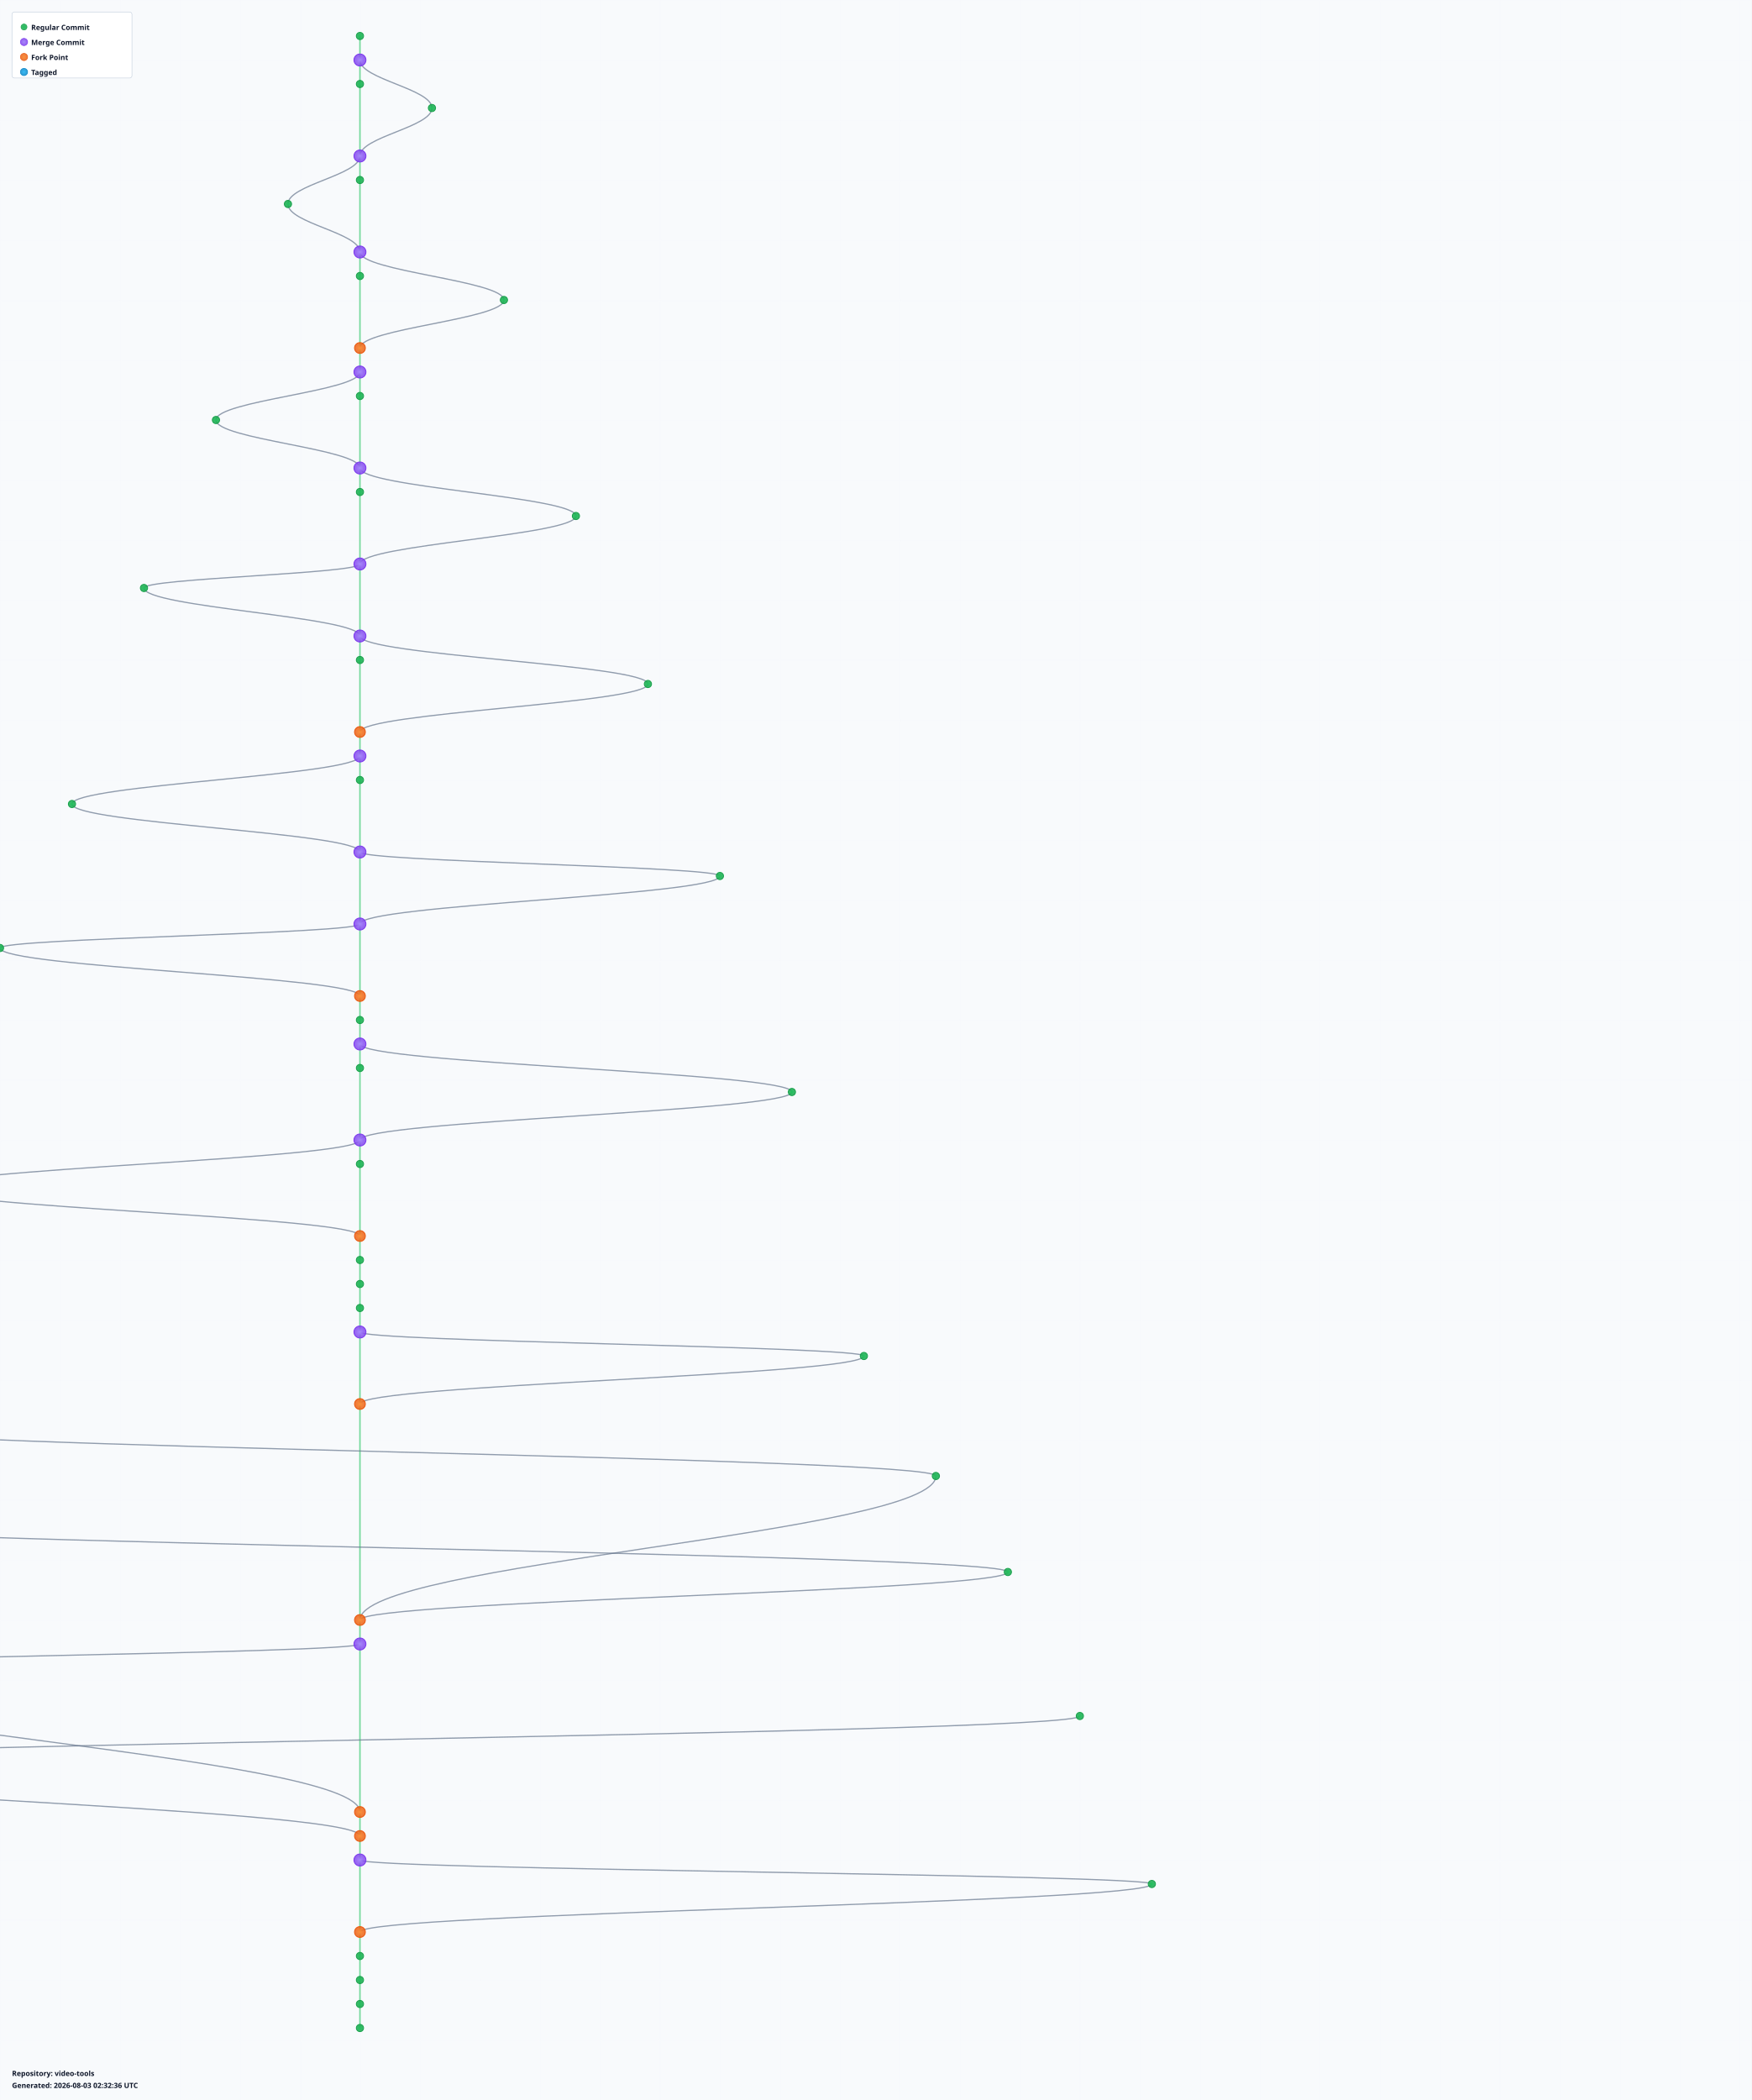
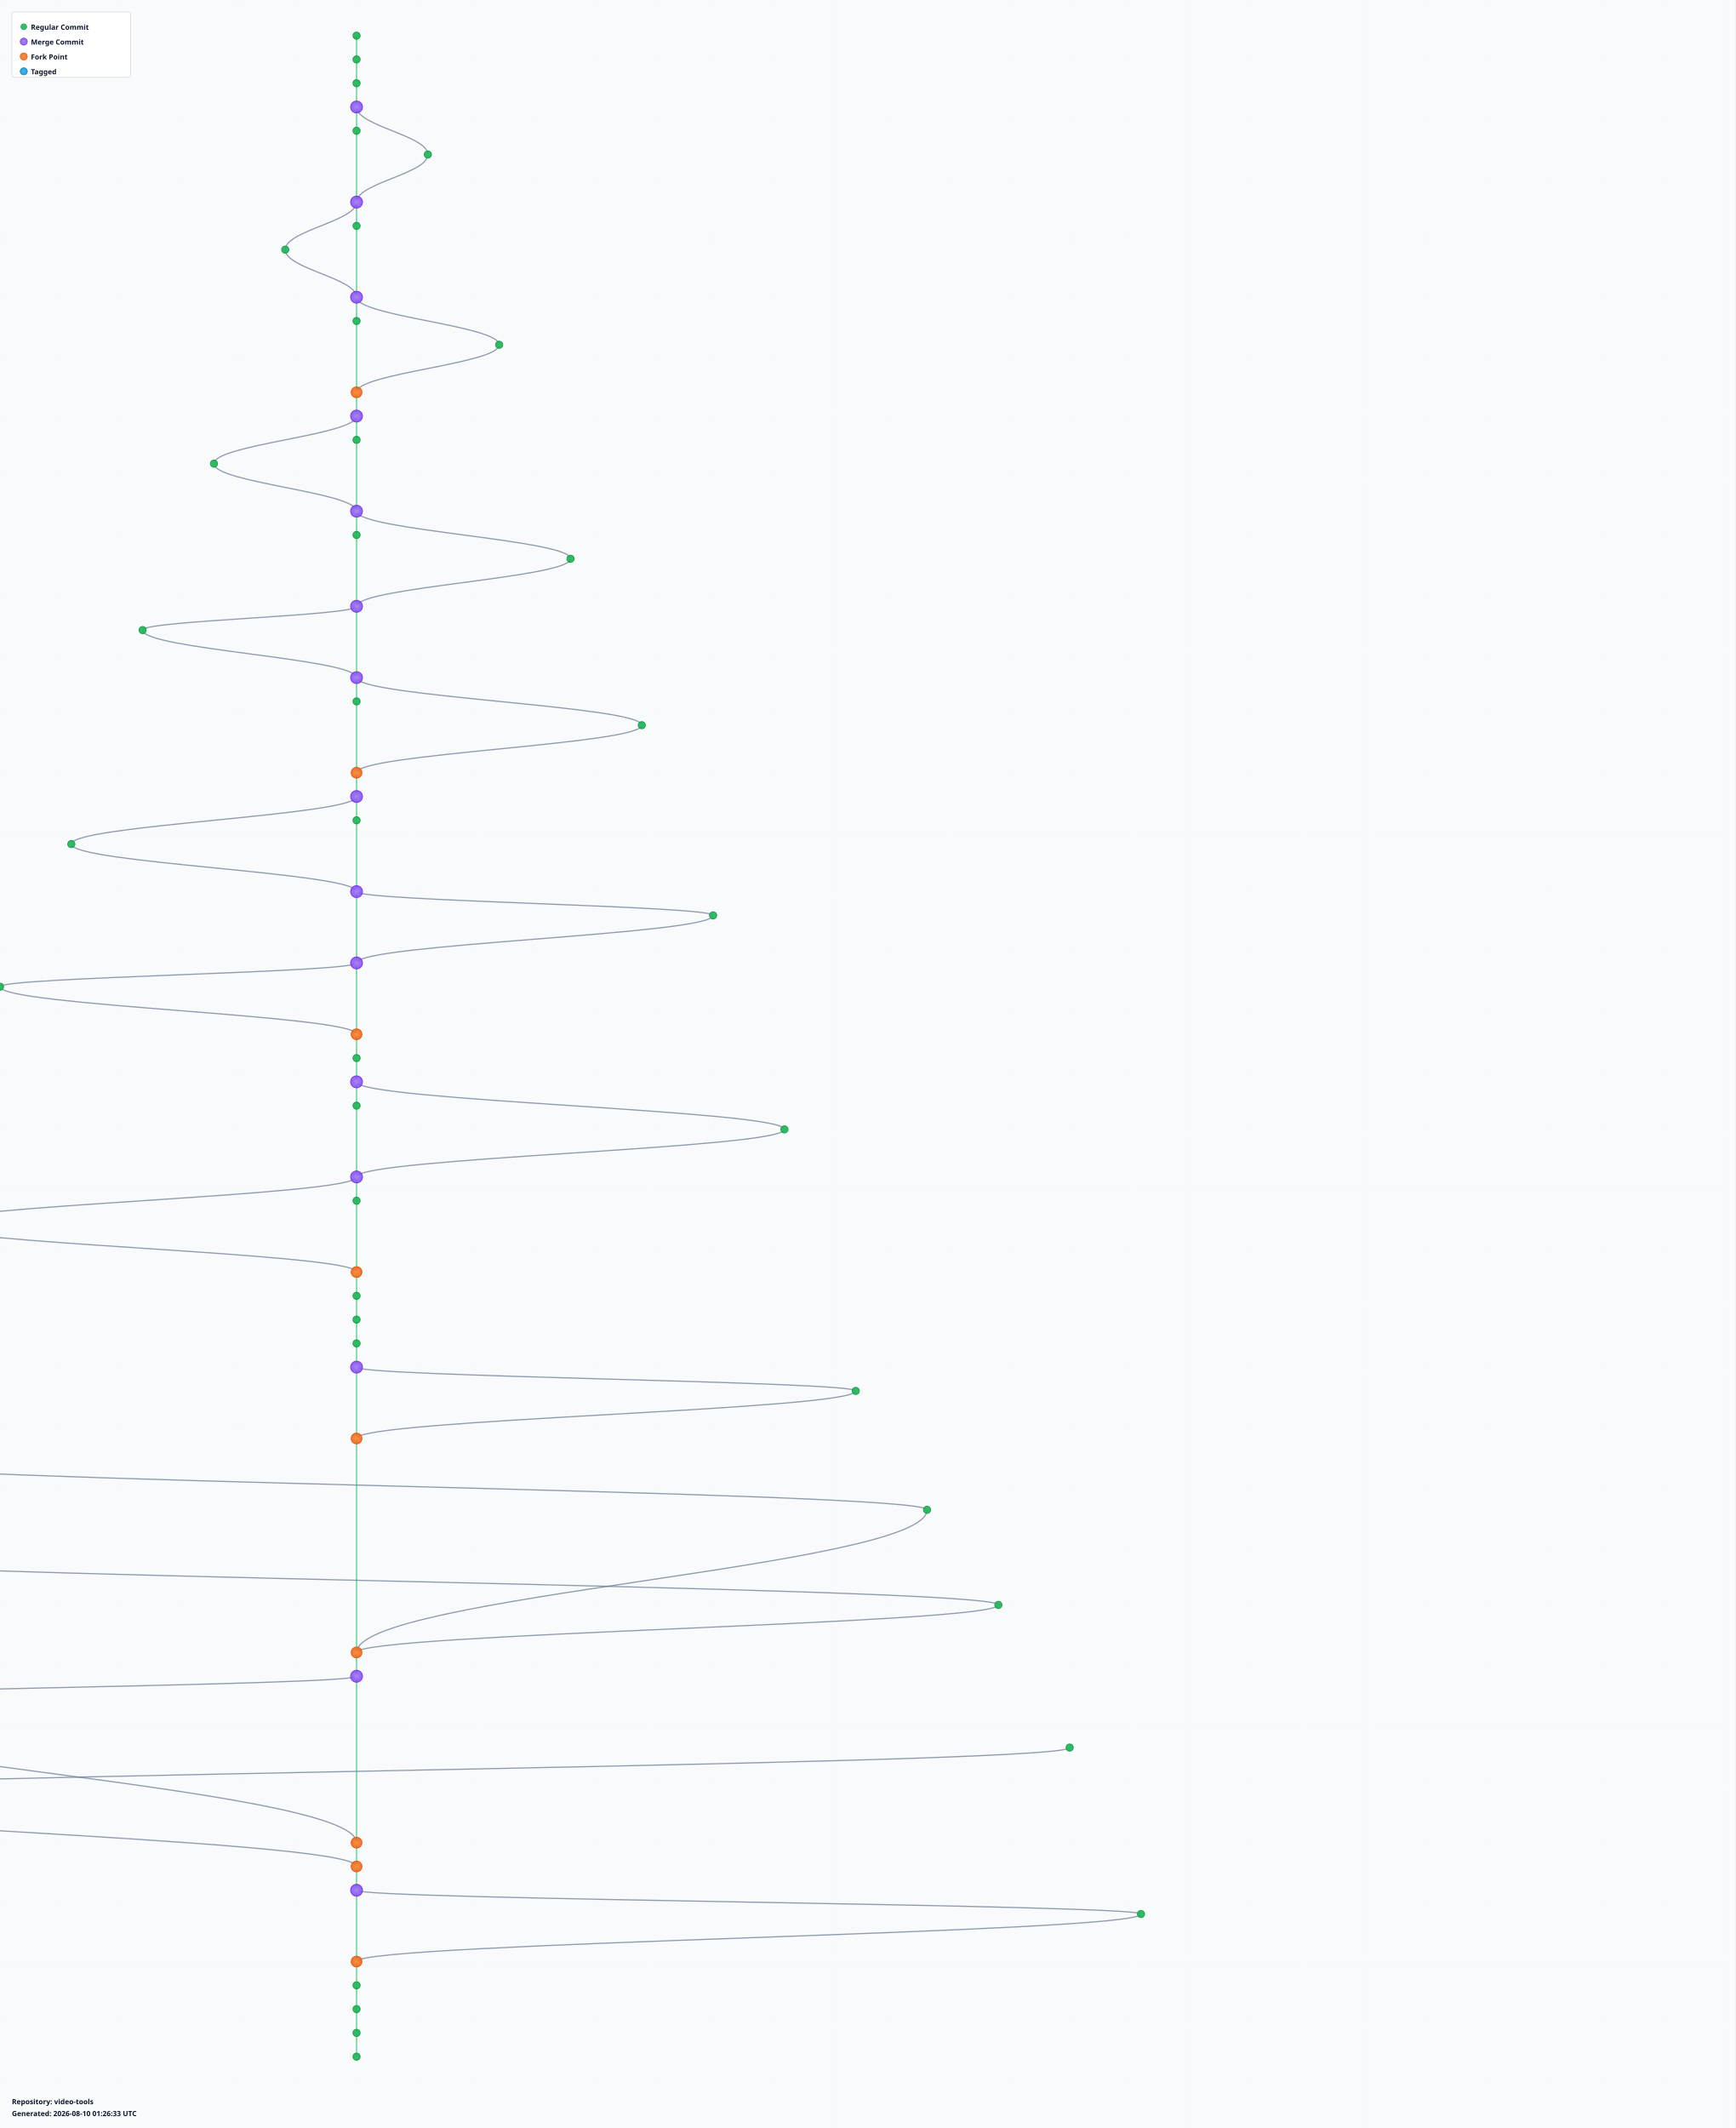
- <svg xmlns="http://www.w3.org/2000/svg" width="2920" height="3500" viewBox="0 0 2920 3500">
+ <svg xmlns="http://www.w3.org/2000/svg" width="2920" height="3580" viewBox="0 0 2920 3580">
  <defs>
    <radialGradient id="leafGradient">
      <stop offset="0%" style="stop-color:#22c55e;stop-opacity:1" />
      <stop offset="100%" style="stop-color:#16a34a;stop-opacity:0.8" />
    </radialGradient>
    <radialGradient id="mergeGradient">
      <stop offset="0%" style="stop-color:#a78bfa;stop-opacity:1" />
      <stop offset="100%" style="stop-color:#7c3aed;stop-opacity:0.8" />
    </radialGradient>
    <radialGradient id="forkGradient">
      <stop offset="0%" style="stop-color:#fb923c;stop-opacity:1" />
      <stop offset="100%" style="stop-color:#ea580c;stop-opacity:0.8" />
    </radialGradient>
    <radialGradient id="tagGradient">
      <stop offset="0%" style="stop-color:#38bdf8;stop-opacity:1" />
      <stop offset="100%" style="stop-color:#0284c7;stop-opacity:0.8" />
    </radialGradient>
    <style>
      .branch-line { stroke: #64748b; stroke-width: 2; fill: none; opacity: 0.7; }
      .trunk-line { stroke: #22c55e; stroke-width: 2.5; fill: none; opacity: 0.6; }
      .commit-leaf { cursor: pointer; }
      .commit-leaf:hover { filter: brightness(1.5); }
      .branch-label { font-family: sans-serif; font-size: 12px; font-weight: bold; fill: #0f172a; }
    </style>
  </defs>
-   <rect width="2920" height="3500" fill="#f8fafc" />
+   <rect width="2920" height="3580" fill="#f8fafc" />
  <defs>
    <pattern id="grid" width="100" height="100" patternUnits="userSpaceOnUse">
      <path d="M 100 0 L 0 0 0 100" fill="none" stroke="#e2e8f0" stroke-width="0.5" opacity="0.3" />
    </pattern>
  </defs>
-   <rect width="2920" height="3500" fill="url(#grid)" />
+   <rect width="2920" height="3580" fill="url(#grid)" />
  <g id="branches">
    <line class="trunk-line" x1="600" y1="60" x2="600" y2="100" />
    <line class="trunk-line" x1="600" y1="100" x2="600" y2="140" />
-     <path class="branch-line" d="M 600 100 C 600 132, 720 148, 720 180" />
-     <line class="trunk-line" x1="600" y1="140" x2="600" y2="260" />
-     <path class="branch-line" d="M 720 180 C 720 212, 600 228, 600 260" />
-     <line class="trunk-line" x1="600" y1="260" x2="600" y2="300" />
-     <path class="branch-line" d="M 600 260 C 600 292, 480 308, 480 340" />
-     <line class="trunk-line" x1="600" y1="300" x2="600" y2="420" />
-     <path class="branch-line" d="M 480 340 C 480 372, 600 388, 600 420" />
-     <line class="trunk-line" x1="600" y1="420" x2="600" y2="460" />
-     <path class="branch-line" d="M 600 420 C 600 452, 840 468, 840 500" />
-     <line class="trunk-line" x1="600" y1="460" x2="600" y2="580" />
-     <path class="branch-line" d="M 840 500 C 840 532, 600 548, 600 580" />
-     <line class="trunk-line" x1="600" y1="580" x2="600" y2="620" />
-     <line class="trunk-line" x1="600" y1="620" x2="600" y2="660" />
-     <path class="branch-line" d="M 600 620 C 600 652, 360 668, 360 700" />
-     <line class="trunk-line" x1="600" y1="660" x2="600" y2="780" />
-     <path class="branch-line" d="M 360 700 C 360 732, 600 748, 600 780" />
-     <line class="trunk-line" x1="600" y1="780" x2="600" y2="820" />
-     <path class="branch-line" d="M 600 780 C 600 812, 960 828, 960 860" />
-     <line class="trunk-line" x1="600" y1="820" x2="600" y2="940" />
-     <path class="branch-line" d="M 960 860 C 960 892, 600 908, 600 940" />
-     <line class="trunk-line" x1="600" y1="940" x2="600" y2="1060" />
-     <path class="branch-line" d="M 600 940 C 600 956, 240 964, 240 980" />
-     <path class="branch-line" d="M 240 980 C 240 1012, 600 1028, 600 1060" />
-     <line class="trunk-line" x1="600" y1="1060" x2="600" y2="1100" />
-     <path class="branch-line" d="M 600 1060 C 600 1092, 1080 1108, 1080 1140" />
-     <line class="trunk-line" x1="600" y1="1100" x2="600" y2="1220" />
-     <path class="branch-line" d="M 1080 1140 C 1080 1172, 600 1188, 600 1220" />
-     <line class="trunk-line" x1="600" y1="1220" x2="600" y2="1260" />
-     <line class="trunk-line" x1="600" y1="1260" x2="600" y2="1300" />
-     <path class="branch-line" d="M 600 1260 C 600 1292, 120 1308, 120 1340" />
-     <line class="trunk-line" x1="600" y1="1300" x2="600" y2="1420" />
-     <path class="branch-line" d="M 120 1340 C 120 1372, 600 1388, 600 1420" />
-     <line class="trunk-line" x1="600" y1="1420" x2="600" y2="1540" />
-     <path class="branch-line" d="M 600 1420 C 600 1436, 1200 1444, 1200 1460" />
-     <path class="branch-line" d="M 1200 1460 C 1200 1492, 600 1508, 600 1540" />
-     <line class="trunk-line" x1="600" y1="1540" x2="600" y2="1660" />
-     <path class="branch-line" d="M 600 1540 C 600 1556, 0 1564, 0 1580" />
-     <path class="branch-line" d="M 0 1580 C 0 1612, 600 1628, 600 1660" />
-     <line class="trunk-line" x1="600" y1="1660" x2="600" y2="1700" />
-     <line class="trunk-line" x1="600" y1="1700" x2="600" y2="1740" />
+     <line class="trunk-line" x1="600" y1="140" x2="600" y2="180" />
+     <line class="trunk-line" x1="600" y1="180" x2="600" y2="220" />
+     <path class="branch-line" d="M 600 180 C 600 212, 720 228, 720 260" />
+     <line class="trunk-line" x1="600" y1="220" x2="600" y2="340" />
+     <path class="branch-line" d="M 720 260 C 720 292, 600 308, 600 340" />
+     <line class="trunk-line" x1="600" y1="340" x2="600" y2="380" />
+     <path class="branch-line" d="M 600 340 C 600 372, 480 388, 480 420" />
+     <line class="trunk-line" x1="600" y1="380" x2="600" y2="500" />
+     <path class="branch-line" d="M 480 420 C 480 452, 600 468, 600 500" />
+     <line class="trunk-line" x1="600" y1="500" x2="600" y2="540" />
+     <path class="branch-line" d="M 600 500 C 600 532, 840 548, 840 580" />
+     <line class="trunk-line" x1="600" y1="540" x2="600" y2="660" />
+     <path class="branch-line" d="M 840 580 C 840 612, 600 628, 600 660" />
+     <line class="trunk-line" x1="600" y1="660" x2="600" y2="700" />
+     <line class="trunk-line" x1="600" y1="700" x2="600" y2="740" />
+     <path class="branch-line" d="M 600 700 C 600 732, 360 748, 360 780" />
+     <line class="trunk-line" x1="600" y1="740" x2="600" y2="860" />
+     <path class="branch-line" d="M 360 780 C 360 812, 600 828, 600 860" />
+     <line class="trunk-line" x1="600" y1="860" x2="600" y2="900" />
+     <path class="branch-line" d="M 600 860 C 600 892, 960 908, 960 940" />
+     <line class="trunk-line" x1="600" y1="900" x2="600" y2="1020" />
+     <path class="branch-line" d="M 960 940 C 960 972, 600 988, 600 1020" />
+     <line class="trunk-line" x1="600" y1="1020" x2="600" y2="1140" />
+     <path class="branch-line" d="M 600 1020 C 600 1036, 240 1044, 240 1060" />
+     <path class="branch-line" d="M 240 1060 C 240 1092, 600 1108, 600 1140" />
+     <line class="trunk-line" x1="600" y1="1140" x2="600" y2="1180" />
+     <path class="branch-line" d="M 600 1140 C 600 1172, 1080 1188, 1080 1220" />
+     <line class="trunk-line" x1="600" y1="1180" x2="600" y2="1300" />
+     <path class="branch-line" d="M 1080 1220 C 1080 1252, 600 1268, 600 1300" />
+     <line class="trunk-line" x1="600" y1="1300" x2="600" y2="1340" />
+     <line class="trunk-line" x1="600" y1="1340" x2="600" y2="1380" />
+     <path class="branch-line" d="M 600 1340 C 600 1372, 120 1388, 120 1420" />
+     <line class="trunk-line" x1="600" y1="1380" x2="600" y2="1500" />
+     <path class="branch-line" d="M 120 1420 C 120 1452, 600 1468, 600 1500" />
+     <line class="trunk-line" x1="600" y1="1500" x2="600" y2="1620" />
+     <path class="branch-line" d="M 600 1500 C 600 1516, 1200 1524, 1200 1540" />
+     <path class="branch-line" d="M 1200 1540 C 1200 1572, 600 1588, 600 1620" />
+     <line class="trunk-line" x1="600" y1="1620" x2="600" y2="1740" />
+     <path class="branch-line" d="M 600 1620 C 600 1636, 0 1644, 0 1660" />
+     <path class="branch-line" d="M 0 1660 C 0 1692, 600 1708, 600 1740" />
    <line class="trunk-line" x1="600" y1="1740" x2="600" y2="1780" />
-     <path class="branch-line" d="M 600 1740 C 600 1772, 1320 1788, 1320 1820" />
-     <line class="trunk-line" x1="600" y1="1780" x2="600" y2="1900" />
-     <path class="branch-line" d="M 1320 1820 C 1320 1852, 600 1868, 600 1900" />
-     <line class="trunk-line" x1="600" y1="1900" x2="600" y2="1940" />
-     <path class="branch-line" d="M 600 1900 C 600 1932, -120 1948, -120 1980" />
-     <line class="trunk-line" x1="600" y1="1940" x2="600" y2="2060" />
-     <path class="branch-line" d="M -120 1980 C -120 2012, 600 2028, 600 2060" />
-     <line class="trunk-line" x1="600" y1="2060" x2="600" y2="2100" />
-     <line class="trunk-line" x1="600" y1="2100" x2="600" y2="2140" />
+     <line class="trunk-line" x1="600" y1="1780" x2="600" y2="1820" />
+     <line class="trunk-line" x1="600" y1="1820" x2="600" y2="1860" />
+     <path class="branch-line" d="M 600 1820 C 600 1852, 1320 1868, 1320 1900" />
+     <line class="trunk-line" x1="600" y1="1860" x2="600" y2="1980" />
+     <path class="branch-line" d="M 1320 1900 C 1320 1932, 600 1948, 600 1980" />
+     <line class="trunk-line" x1="600" y1="1980" x2="600" y2="2020" />
+     <path class="branch-line" d="M 600 1980 C 600 2012, -120 2028, -120 2060" />
+     <line class="trunk-line" x1="600" y1="2020" x2="600" y2="2140" />
+     <path class="branch-line" d="M -120 2060 C -120 2092, 600 2108, 600 2140" />
    <line class="trunk-line" x1="600" y1="2140" x2="600" y2="2180" />
    <line class="trunk-line" x1="600" y1="2180" x2="600" y2="2220" />
-     <line class="trunk-line" x1="600" y1="2220" x2="600" y2="2340" />
-     <path class="branch-line" d="M 600 2220 C 600 2236, 1440 2244, 1440 2260" />
-     <path class="branch-line" d="M 1440 2260 C 1440 2292, 600 2308, 600 2340" />
-     <line class="trunk-line" x1="600" y1="2340" x2="600" y2="2700" />
-     <path class="branch-line" d="M -240 2380 C -240 2412, 1560 2428, 1560 2460" />
-     <path class="branch-line" d="M 1560 2460 C 1560 2556, 600 2604, 600 2700" />
-     <path class="branch-line" d="M -360 2540 C -360 2572, 1680 2588, 1680 2620" />
-     <path class="branch-line" d="M 1680 2620 C 1680 2652, 600 2668, 600 2700" />
-     <line class="trunk-line" x1="600" y1="2700" x2="600" y2="2740" />
-     <line class="trunk-line" x1="600" y1="2740" x2="600" y2="3020" />
-     <path class="branch-line" d="M 600 2740 C 600 2756, -480 2764, -480 2780" />
-     <path class="branch-line" d="M -480 2780 C -480 2876, 600 2924, 600 3020" />
-     <path class="branch-line" d="M 1800 2860 C 1800 2892, -600 2908, -600 2940" />
-     <path class="branch-line" d="M -600 2940 C -600 2988, 600 3012, 600 3060" />
-     <line class="trunk-line" x1="600" y1="3020" x2="600" y2="3060" />
-     <line class="trunk-line" x1="600" y1="3060" x2="600" y2="3100" />
-     <line class="trunk-line" x1="600" y1="3100" x2="600" y2="3220" />
-     <path class="branch-line" d="M 600 3100 C 600 3116, 1920 3124, 1920 3140" />
-     <path class="branch-line" d="M 1920 3140 C 1920 3172, 600 3188, 600 3220" />
-     <line class="trunk-line" x1="600" y1="3220" x2="600" y2="3260" />
-     <line class="trunk-line" x1="600" y1="3260" x2="600" y2="3300" />
+     <line class="trunk-line" x1="600" y1="2220" x2="600" y2="2260" />
+     <line class="trunk-line" x1="600" y1="2260" x2="600" y2="2300" />
+     <line class="trunk-line" x1="600" y1="2300" x2="600" y2="2420" />
+     <path class="branch-line" d="M 600 2300 C 600 2316, 1440 2324, 1440 2340" />
+     <path class="branch-line" d="M 1440 2340 C 1440 2372, 600 2388, 600 2420" />
+     <line class="trunk-line" x1="600" y1="2420" x2="600" y2="2780" />
+     <path class="branch-line" d="M -240 2460 C -240 2492, 1560 2508, 1560 2540" />
+     <path class="branch-line" d="M 1560 2540 C 1560 2636, 600 2684, 600 2780" />
+     <path class="branch-line" d="M -360 2620 C -360 2652, 1680 2668, 1680 2700" />
+     <path class="branch-line" d="M 1680 2700 C 1680 2732, 600 2748, 600 2780" />
+     <line class="trunk-line" x1="600" y1="2780" x2="600" y2="2820" />
+     <line class="trunk-line" x1="600" y1="2820" x2="600" y2="3100" />
+     <path class="branch-line" d="M 600 2820 C 600 2836, -480 2844, -480 2860" />
+     <path class="branch-line" d="M -480 2860 C -480 2956, 600 3004, 600 3100" />
+     <path class="branch-line" d="M 1800 2940 C 1800 2972, -600 2988, -600 3020" />
+     <path class="branch-line" d="M -600 3020 C -600 3068, 600 3092, 600 3140" />
+     <line class="trunk-line" x1="600" y1="3100" x2="600" y2="3140" />
+     <line class="trunk-line" x1="600" y1="3140" x2="600" y2="3180" />
+     <line class="trunk-line" x1="600" y1="3180" x2="600" y2="3300" />
+     <path class="branch-line" d="M 600 3180 C 600 3196, 1920 3204, 1920 3220" />
+     <path class="branch-line" d="M 1920 3220 C 1920 3252, 600 3268, 600 3300" />
    <line class="trunk-line" x1="600" y1="3300" x2="600" y2="3340" />
    <line class="trunk-line" x1="600" y1="3340" x2="600" y2="3380" />
+     <line class="trunk-line" x1="600" y1="3380" x2="600" y2="3420" />
+     <line class="trunk-line" x1="600" y1="3420" x2="600" y2="3460" />
  </g>
  <g id="commits">
    <circle class="commit-leaf" cx="600" cy="60" r="6" fill="url(#leafGradient)" stroke="#16a34a" stroke-width="1.5" />
-     <circle class="commit-leaf" cx="600" cy="100" r="10" fill="url(#mergeGradient)" stroke="#7c3aed" stroke-width="1.5" />
+     <circle class="commit-leaf" cx="600" cy="100" r="6" fill="url(#leafGradient)" stroke="#16a34a" stroke-width="1.5" />
    <circle class="commit-leaf" cx="600" cy="140" r="6" fill="url(#leafGradient)" stroke="#16a34a" stroke-width="1.5" />
-     <circle class="commit-leaf" cx="720" cy="180" r="6" fill="url(#leafGradient)" stroke="#16a34a" stroke-width="1.5" />
-     <circle class="commit-leaf" cx="600" cy="260" r="10" fill="url(#mergeGradient)" stroke="#7c3aed" stroke-width="1.5" />
-     <circle class="commit-leaf" cx="600" cy="300" r="6" fill="url(#leafGradient)" stroke="#16a34a" stroke-width="1.5" />
-     <circle class="commit-leaf" cx="480" cy="340" r="6" fill="url(#leafGradient)" stroke="#16a34a" stroke-width="1.5" />
-     <circle class="commit-leaf" cx="600" cy="420" r="10" fill="url(#mergeGradient)" stroke="#7c3aed" stroke-width="1.5" />
-     <circle class="commit-leaf" cx="600" cy="460" r="6" fill="url(#leafGradient)" stroke="#16a34a" stroke-width="1.5" />
-     <circle class="commit-leaf" cx="840" cy="500" r="6" fill="url(#leafGradient)" stroke="#16a34a" stroke-width="1.5" />
-     <circle class="commit-leaf" cx="600" cy="580" r="9" fill="url(#forkGradient)" stroke="#ea580c" stroke-width="1.5" />
-     <circle class="commit-leaf" cx="600" cy="620" r="10" fill="url(#mergeGradient)" stroke="#7c3aed" stroke-width="1.5" />
-     <circle class="commit-leaf" cx="600" cy="660" r="6" fill="url(#leafGradient)" stroke="#16a34a" stroke-width="1.5" />
-     <circle class="commit-leaf" cx="360" cy="700" r="6" fill="url(#leafGradient)" stroke="#16a34a" stroke-width="1.5" />
-     <circle class="commit-leaf" cx="600" cy="780" r="10" fill="url(#mergeGradient)" stroke="#7c3aed" stroke-width="1.5" />
-     <circle class="commit-leaf" cx="600" cy="820" r="6" fill="url(#leafGradient)" stroke="#16a34a" stroke-width="1.5" />
-     <circle class="commit-leaf" cx="960" cy="860" r="6" fill="url(#leafGradient)" stroke="#16a34a" stroke-width="1.5" />
-     <circle class="commit-leaf" cx="600" cy="940" r="10" fill="url(#mergeGradient)" stroke="#7c3aed" stroke-width="1.5" />
-     <circle class="commit-leaf" cx="240" cy="980" r="6" fill="url(#leafGradient)" stroke="#16a34a" stroke-width="1.5" />
-     <circle class="commit-leaf" cx="600" cy="1060" r="10" fill="url(#mergeGradient)" stroke="#7c3aed" stroke-width="1.5" />
-     <circle class="commit-leaf" cx="600" cy="1100" r="6" fill="url(#leafGradient)" stroke="#16a34a" stroke-width="1.5" />
-     <circle class="commit-leaf" cx="1080" cy="1140" r="6" fill="url(#leafGradient)" stroke="#16a34a" stroke-width="1.5" />
-     <circle class="commit-leaf" cx="600" cy="1220" r="9" fill="url(#forkGradient)" stroke="#ea580c" stroke-width="1.5" />
-     <circle class="commit-leaf" cx="600" cy="1260" r="10" fill="url(#mergeGradient)" stroke="#7c3aed" stroke-width="1.5" />
-     <circle class="commit-leaf" cx="600" cy="1300" r="6" fill="url(#leafGradient)" stroke="#16a34a" stroke-width="1.5" />
-     <circle class="commit-leaf" cx="120" cy="1340" r="6" fill="url(#leafGradient)" stroke="#16a34a" stroke-width="1.5" />
-     <circle class="commit-leaf" cx="600" cy="1420" r="10" fill="url(#mergeGradient)" stroke="#7c3aed" stroke-width="1.5" />
-     <circle class="commit-leaf" cx="1200" cy="1460" r="6" fill="url(#leafGradient)" stroke="#16a34a" stroke-width="1.5" />
-     <circle class="commit-leaf" cx="600" cy="1540" r="10" fill="url(#mergeGradient)" stroke="#7c3aed" stroke-width="1.5" />
-     <circle class="commit-leaf" cx="0" cy="1580" r="6" fill="url(#leafGradient)" stroke="#16a34a" stroke-width="1.5" />
-     <circle class="commit-leaf" cx="600" cy="1660" r="9" fill="url(#forkGradient)" stroke="#ea580c" stroke-width="1.5" />
-     <circle class="commit-leaf" cx="600" cy="1700" r="6" fill="url(#leafGradient)" stroke="#16a34a" stroke-width="1.5" />
-     <circle class="commit-leaf" cx="600" cy="1740" r="10" fill="url(#mergeGradient)" stroke="#7c3aed" stroke-width="1.5" />
+     <circle class="commit-leaf" cx="600" cy="180" r="10" fill="url(#mergeGradient)" stroke="#7c3aed" stroke-width="1.5" />
+     <circle class="commit-leaf" cx="600" cy="220" r="6" fill="url(#leafGradient)" stroke="#16a34a" stroke-width="1.5" />
+     <circle class="commit-leaf" cx="720" cy="260" r="6" fill="url(#leafGradient)" stroke="#16a34a" stroke-width="1.5" />
+     <circle class="commit-leaf" cx="600" cy="340" r="10" fill="url(#mergeGradient)" stroke="#7c3aed" stroke-width="1.5" />
+     <circle class="commit-leaf" cx="600" cy="380" r="6" fill="url(#leafGradient)" stroke="#16a34a" stroke-width="1.5" />
+     <circle class="commit-leaf" cx="480" cy="420" r="6" fill="url(#leafGradient)" stroke="#16a34a" stroke-width="1.5" />
+     <circle class="commit-leaf" cx="600" cy="500" r="10" fill="url(#mergeGradient)" stroke="#7c3aed" stroke-width="1.5" />
+     <circle class="commit-leaf" cx="600" cy="540" r="6" fill="url(#leafGradient)" stroke="#16a34a" stroke-width="1.5" />
+     <circle class="commit-leaf" cx="840" cy="580" r="6" fill="url(#leafGradient)" stroke="#16a34a" stroke-width="1.5" />
+     <circle class="commit-leaf" cx="600" cy="660" r="9" fill="url(#forkGradient)" stroke="#ea580c" stroke-width="1.5" />
+     <circle class="commit-leaf" cx="600" cy="700" r="10" fill="url(#mergeGradient)" stroke="#7c3aed" stroke-width="1.5" />
+     <circle class="commit-leaf" cx="600" cy="740" r="6" fill="url(#leafGradient)" stroke="#16a34a" stroke-width="1.5" />
+     <circle class="commit-leaf" cx="360" cy="780" r="6" fill="url(#leafGradient)" stroke="#16a34a" stroke-width="1.5" />
+     <circle class="commit-leaf" cx="600" cy="860" r="10" fill="url(#mergeGradient)" stroke="#7c3aed" stroke-width="1.5" />
+     <circle class="commit-leaf" cx="600" cy="900" r="6" fill="url(#leafGradient)" stroke="#16a34a" stroke-width="1.5" />
+     <circle class="commit-leaf" cx="960" cy="940" r="6" fill="url(#leafGradient)" stroke="#16a34a" stroke-width="1.5" />
+     <circle class="commit-leaf" cx="600" cy="1020" r="10" fill="url(#mergeGradient)" stroke="#7c3aed" stroke-width="1.5" />
+     <circle class="commit-leaf" cx="240" cy="1060" r="6" fill="url(#leafGradient)" stroke="#16a34a" stroke-width="1.5" />
+     <circle class="commit-leaf" cx="600" cy="1140" r="10" fill="url(#mergeGradient)" stroke="#7c3aed" stroke-width="1.5" />
+     <circle class="commit-leaf" cx="600" cy="1180" r="6" fill="url(#leafGradient)" stroke="#16a34a" stroke-width="1.5" />
+     <circle class="commit-leaf" cx="1080" cy="1220" r="6" fill="url(#leafGradient)" stroke="#16a34a" stroke-width="1.5" />
+     <circle class="commit-leaf" cx="600" cy="1300" r="9" fill="url(#forkGradient)" stroke="#ea580c" stroke-width="1.5" />
+     <circle class="commit-leaf" cx="600" cy="1340" r="10" fill="url(#mergeGradient)" stroke="#7c3aed" stroke-width="1.5" />
+     <circle class="commit-leaf" cx="600" cy="1380" r="6" fill="url(#leafGradient)" stroke="#16a34a" stroke-width="1.5" />
+     <circle class="commit-leaf" cx="120" cy="1420" r="6" fill="url(#leafGradient)" stroke="#16a34a" stroke-width="1.5" />
+     <circle class="commit-leaf" cx="600" cy="1500" r="10" fill="url(#mergeGradient)" stroke="#7c3aed" stroke-width="1.5" />
+     <circle class="commit-leaf" cx="1200" cy="1540" r="6" fill="url(#leafGradient)" stroke="#16a34a" stroke-width="1.5" />
+     <circle class="commit-leaf" cx="600" cy="1620" r="10" fill="url(#mergeGradient)" stroke="#7c3aed" stroke-width="1.5" />
+     <circle class="commit-leaf" cx="0" cy="1660" r="6" fill="url(#leafGradient)" stroke="#16a34a" stroke-width="1.5" />
+     <circle class="commit-leaf" cx="600" cy="1740" r="9" fill="url(#forkGradient)" stroke="#ea580c" stroke-width="1.5" />
    <circle class="commit-leaf" cx="600" cy="1780" r="6" fill="url(#leafGradient)" stroke="#16a34a" stroke-width="1.5" />
-     <circle class="commit-leaf" cx="1320" cy="1820" r="6" fill="url(#leafGradient)" stroke="#16a34a" stroke-width="1.5" />
-     <circle class="commit-leaf" cx="600" cy="1900" r="10" fill="url(#mergeGradient)" stroke="#7c3aed" stroke-width="1.5" />
-     <circle class="commit-leaf" cx="600" cy="1940" r="6" fill="url(#leafGradient)" stroke="#16a34a" stroke-width="1.5" />
-     <circle class="commit-leaf" cx="-120" cy="1980" r="6" fill="url(#leafGradient)" stroke="#16a34a" stroke-width="1.5" />
-     <circle class="commit-leaf" cx="600" cy="2060" r="9" fill="url(#forkGradient)" stroke="#ea580c" stroke-width="1.5" />
-     <circle class="commit-leaf" cx="600" cy="2100" r="6" fill="url(#leafGradient)" stroke="#16a34a" stroke-width="1.5" />
-     <circle class="commit-leaf" cx="600" cy="2140" r="6" fill="url(#leafGradient)" stroke="#16a34a" stroke-width="1.5" />
+     <circle class="commit-leaf" cx="600" cy="1820" r="10" fill="url(#mergeGradient)" stroke="#7c3aed" stroke-width="1.5" />
+     <circle class="commit-leaf" cx="600" cy="1860" r="6" fill="url(#leafGradient)" stroke="#16a34a" stroke-width="1.5" />
+     <circle class="commit-leaf" cx="1320" cy="1900" r="6" fill="url(#leafGradient)" stroke="#16a34a" stroke-width="1.5" />
+     <circle class="commit-leaf" cx="600" cy="1980" r="10" fill="url(#mergeGradient)" stroke="#7c3aed" stroke-width="1.5" />
+     <circle class="commit-leaf" cx="600" cy="2020" r="6" fill="url(#leafGradient)" stroke="#16a34a" stroke-width="1.5" />
+     <circle class="commit-leaf" cx="-120" cy="2060" r="6" fill="url(#leafGradient)" stroke="#16a34a" stroke-width="1.5" />
+     <circle class="commit-leaf" cx="600" cy="2140" r="9" fill="url(#forkGradient)" stroke="#ea580c" stroke-width="1.5" />
    <circle class="commit-leaf" cx="600" cy="2180" r="6" fill="url(#leafGradient)" stroke="#16a34a" stroke-width="1.5" />
-     <circle class="commit-leaf" cx="600" cy="2220" r="10" fill="url(#mergeGradient)" stroke="#7c3aed" stroke-width="1.5" />
-     <circle class="commit-leaf" cx="1440" cy="2260" r="6" fill="url(#leafGradient)" stroke="#16a34a" stroke-width="1.5" />
-     <circle class="commit-leaf" cx="600" cy="2340" r="9" fill="url(#forkGradient)" stroke="#ea580c" stroke-width="1.5" />
-     <circle class="commit-leaf" cx="-240" cy="2380" r="6" fill="url(#leafGradient)" stroke="#16a34a" stroke-width="1.5" />
-     <circle class="commit-leaf" cx="1560" cy="2460" r="6" fill="url(#leafGradient)" stroke="#16a34a" stroke-width="1.5" />
-     <circle class="commit-leaf" cx="-360" cy="2540" r="6" fill="url(#leafGradient)" stroke="#16a34a" stroke-width="1.5" />
-     <circle class="commit-leaf" cx="1680" cy="2620" r="6" fill="url(#leafGradient)" stroke="#16a34a" stroke-width="1.5" />
-     <circle class="commit-leaf" cx="600" cy="2700" r="9" fill="url(#forkGradient)" stroke="#ea580c" stroke-width="1.5" />
-     <circle class="commit-leaf" cx="600" cy="2740" r="10" fill="url(#mergeGradient)" stroke="#7c3aed" stroke-width="1.5" />
-     <circle class="commit-leaf" cx="-480" cy="2780" r="6" fill="url(#leafGradient)" stroke="#16a34a" stroke-width="1.5" />
-     <circle class="commit-leaf" cx="1800" cy="2860" r="6" fill="url(#leafGradient)" stroke="#16a34a" stroke-width="1.5" />
-     <circle class="commit-leaf" cx="-600" cy="2940" r="6" fill="url(#leafGradient)" stroke="#16a34a" stroke-width="1.5" />
-     <circle class="commit-leaf" cx="600" cy="3020" r="9" fill="url(#forkGradient)" stroke="#ea580c" stroke-width="1.5" />
-     <circle class="commit-leaf" cx="600" cy="3060" r="9" fill="url(#forkGradient)" stroke="#ea580c" stroke-width="1.5" />
-     <circle class="commit-leaf" cx="600" cy="3100" r="10" fill="url(#mergeGradient)" stroke="#7c3aed" stroke-width="1.5" />
-     <circle class="commit-leaf" cx="1920" cy="3140" r="6" fill="url(#leafGradient)" stroke="#16a34a" stroke-width="1.5" />
-     <circle class="commit-leaf" cx="600" cy="3220" r="9" fill="url(#forkGradient)" stroke="#ea580c" stroke-width="1.5" />
-     <circle class="commit-leaf" cx="600" cy="3260" r="6" fill="url(#leafGradient)" stroke="#16a34a" stroke-width="1.5" />
-     <circle class="commit-leaf" cx="600" cy="3300" r="6" fill="url(#leafGradient)" stroke="#16a34a" stroke-width="1.5" />
+     <circle class="commit-leaf" cx="600" cy="2220" r="6" fill="url(#leafGradient)" stroke="#16a34a" stroke-width="1.5" />
+     <circle class="commit-leaf" cx="600" cy="2260" r="6" fill="url(#leafGradient)" stroke="#16a34a" stroke-width="1.5" />
+     <circle class="commit-leaf" cx="600" cy="2300" r="10" fill="url(#mergeGradient)" stroke="#7c3aed" stroke-width="1.5" />
+     <circle class="commit-leaf" cx="1440" cy="2340" r="6" fill="url(#leafGradient)" stroke="#16a34a" stroke-width="1.5" />
+     <circle class="commit-leaf" cx="600" cy="2420" r="9" fill="url(#forkGradient)" stroke="#ea580c" stroke-width="1.5" />
+     <circle class="commit-leaf" cx="-240" cy="2460" r="6" fill="url(#leafGradient)" stroke="#16a34a" stroke-width="1.5" />
+     <circle class="commit-leaf" cx="1560" cy="2540" r="6" fill="url(#leafGradient)" stroke="#16a34a" stroke-width="1.5" />
+     <circle class="commit-leaf" cx="-360" cy="2620" r="6" fill="url(#leafGradient)" stroke="#16a34a" stroke-width="1.5" />
+     <circle class="commit-leaf" cx="1680" cy="2700" r="6" fill="url(#leafGradient)" stroke="#16a34a" stroke-width="1.5" />
+     <circle class="commit-leaf" cx="600" cy="2780" r="9" fill="url(#forkGradient)" stroke="#ea580c" stroke-width="1.5" />
+     <circle class="commit-leaf" cx="600" cy="2820" r="10" fill="url(#mergeGradient)" stroke="#7c3aed" stroke-width="1.5" />
+     <circle class="commit-leaf" cx="-480" cy="2860" r="6" fill="url(#leafGradient)" stroke="#16a34a" stroke-width="1.5" />
+     <circle class="commit-leaf" cx="1800" cy="2940" r="6" fill="url(#leafGradient)" stroke="#16a34a" stroke-width="1.5" />
+     <circle class="commit-leaf" cx="-600" cy="3020" r="6" fill="url(#leafGradient)" stroke="#16a34a" stroke-width="1.5" />
+     <circle class="commit-leaf" cx="600" cy="3100" r="9" fill="url(#forkGradient)" stroke="#ea580c" stroke-width="1.5" />
+     <circle class="commit-leaf" cx="600" cy="3140" r="9" fill="url(#forkGradient)" stroke="#ea580c" stroke-width="1.5" />
+     <circle class="commit-leaf" cx="600" cy="3180" r="10" fill="url(#mergeGradient)" stroke="#7c3aed" stroke-width="1.5" />
+     <circle class="commit-leaf" cx="1920" cy="3220" r="6" fill="url(#leafGradient)" stroke="#16a34a" stroke-width="1.5" />
+     <circle class="commit-leaf" cx="600" cy="3300" r="9" fill="url(#forkGradient)" stroke="#ea580c" stroke-width="1.5" />
    <circle class="commit-leaf" cx="600" cy="3340" r="6" fill="url(#leafGradient)" stroke="#16a34a" stroke-width="1.5" />
    <circle class="commit-leaf" cx="600" cy="3380" r="6" fill="url(#leafGradient)" stroke="#16a34a" stroke-width="1.5" />
+     <circle class="commit-leaf" cx="600" cy="3420" r="6" fill="url(#leafGradient)" stroke="#16a34a" stroke-width="1.5" />
+     <circle class="commit-leaf" cx="600" cy="3460" r="6" fill="url(#leafGradient)" stroke="#16a34a" stroke-width="1.5" />
  </g>
  <g id="legend" transform="translate(20, 20)">
    <rect width="200" height="110" fill="white" stroke="#cbd5e1" stroke-width="1" rx="4" />
    <circle cx="20" cy="25" r="5" fill="url(#leafGradient)" stroke="#16a34a" />
    <text x="32" y="30" class="branch-label" font-size="12">Regular Commit</text>
    <circle cx="20" cy="50" r="6" fill="url(#mergeGradient)" stroke="#7c3aed" />
    <text x="32" y="55" class="branch-label" font-size="12">Merge Commit</text>
    <circle cx="20" cy="75" r="6" fill="url(#forkGradient)" stroke="#ea580c" />
    <text x="32" y="80" class="branch-label" font-size="12">Fork Point</text>
    <circle cx="20" cy="100" r="6" fill="url(#tagGradient)" stroke="#0284c7" />
    <text x="32" y="105" class="branch-label" font-size="12">Tagged</text>
  </g>
-   <g id="info" transform="translate(20, 3460)">
+   <g id="info" transform="translate(20, 3540)">
    <text x="0" y="0" class="branch-label" font-size="12" fill="#666">
      Repository: video-tools
    </text>
    <text x="0" y="20" class="branch-label" font-size="10" fill="#999">
-       Generated: 2026-08-03 02:32:36 UTC
+       Generated: 2026-08-10 01:26:33 UTC
    </text>
  </g>
</svg>
